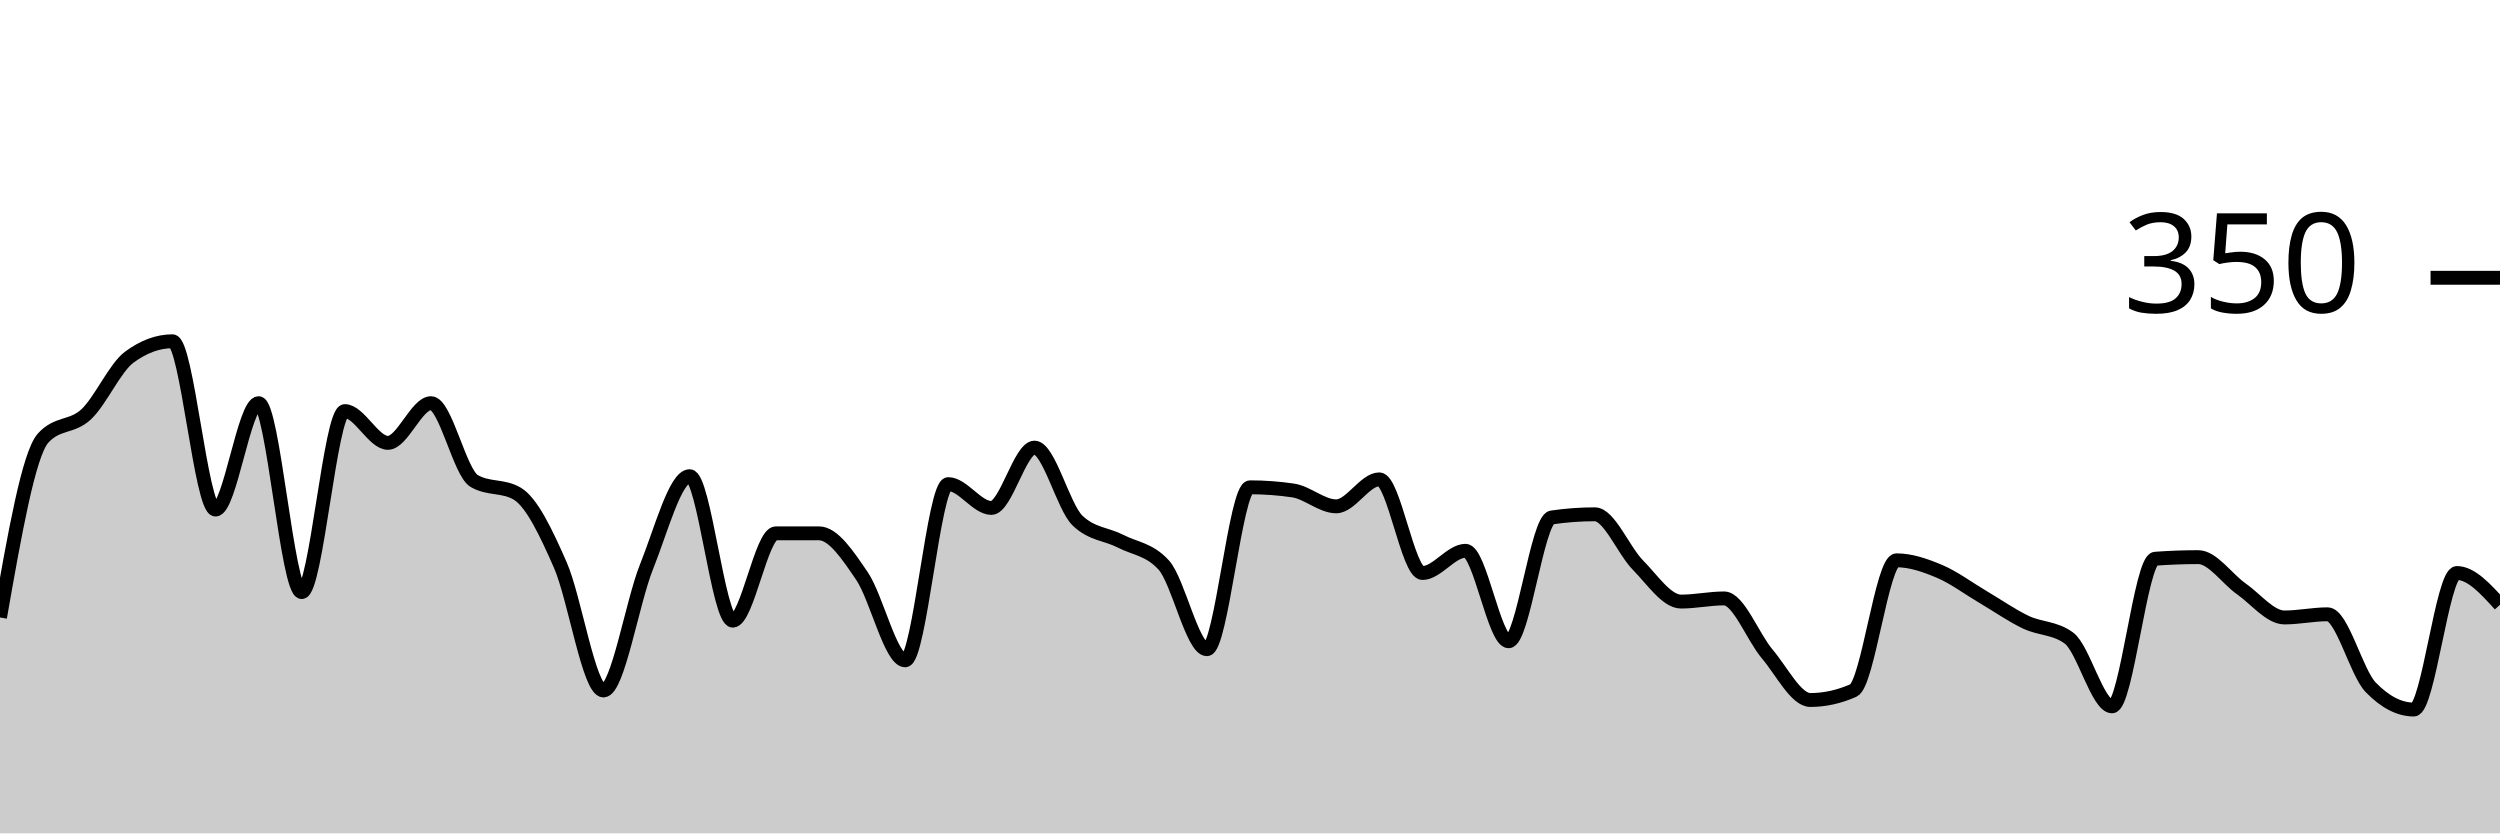
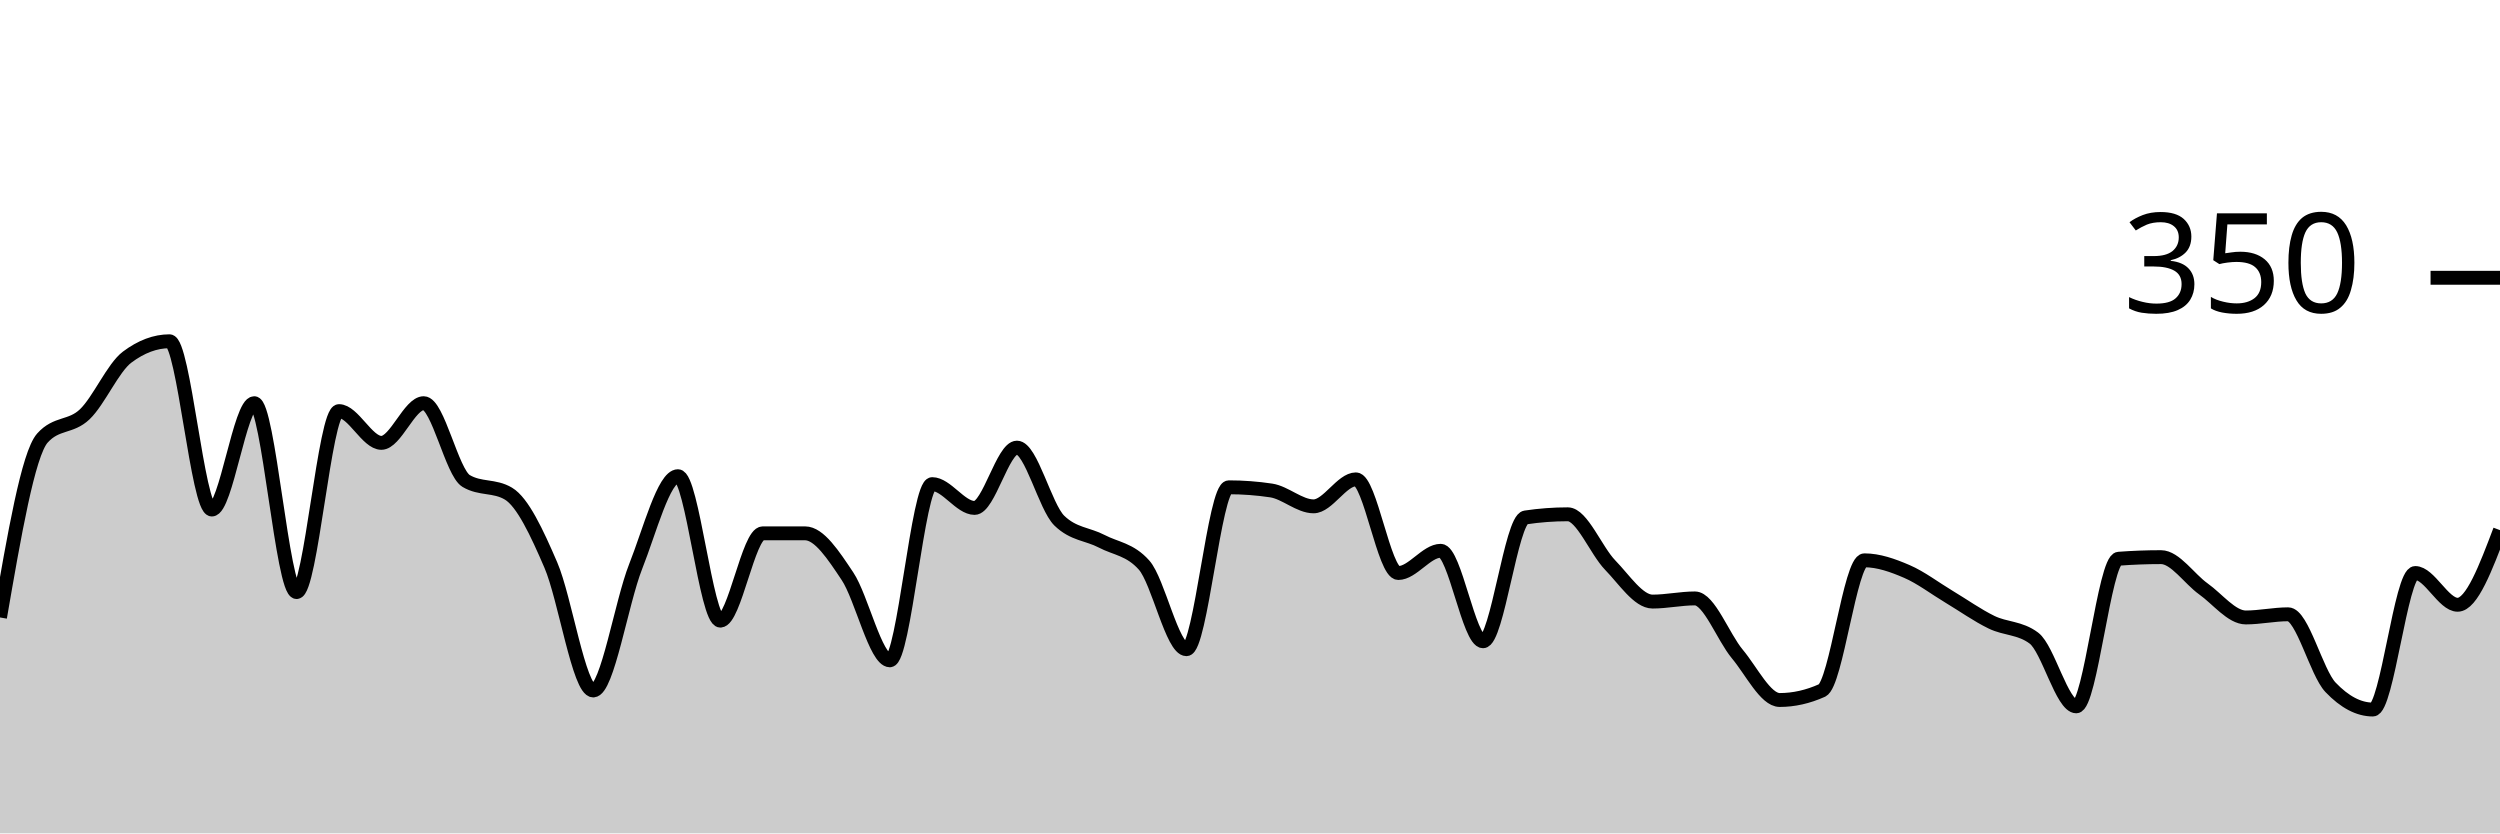
<svg xmlns="http://www.w3.org/2000/svg" viewBox="0 0 180 60">
  <g transform="translate(0,20)">
-     <path class="area" fill="rgba(0, 0, 0, 0.2)" d="M0,24.457C1.034,18.571,2.069,12.686,3.103,11.543C4.138,10.4,5.172,10.8,6.207,9.829C7.241,8.857,8.276,6.476,9.31,5.714C10.345,4.952,11.379,4.571,12.414,4.571C13.448,4.571,14.483,16.686,15.517,16.686C16.552,16.686,17.586,9.029,18.621,9.029C19.655,9.029,20.69,22.629,21.724,22.629C22.759,22.629,23.793,9.6,24.828,9.6C25.862,9.6,26.897,11.886,27.931,11.886C28.966,11.886,30,9.029,31.034,9.029C32.069,9.029,33.103,14.019,34.138,14.629C35.172,15.238,36.207,14.933,37.241,15.543C38.276,16.152,39.31,18.324,40.345,20.686C41.379,23.048,42.414,29.714,43.448,29.714C44.483,29.714,45.517,23.371,46.552,20.8C47.586,18.229,48.621,14.286,49.655,14.286C50.69,14.286,51.724,24.686,52.759,24.686C53.793,24.686,54.828,18.4,55.862,18.4C56.897,18.4,57.931,18.4,58.966,18.4C60,18.4,61.034,19.962,62.069,21.486C63.103,23.01,64.138,27.543,65.172,27.543C66.207,27.543,67.241,14.857,68.276,14.857C69.31,14.857,70.345,16.571,71.379,16.571C72.414,16.571,73.448,12.229,74.483,12.229C75.517,12.229,76.552,16.495,77.586,17.486C78.621,18.476,79.655,18.438,80.69,18.971C81.724,19.505,82.759,19.543,83.793,20.686C84.828,21.829,85.862,26.743,86.897,26.743C87.931,26.743,88.966,15.086,90,15.086C91.034,15.086,92.069,15.162,93.103,15.314C94.138,15.467,95.172,16.457,96.207,16.457C97.241,16.457,98.276,14.514,99.31,14.514C100.345,14.514,101.379,21.257,102.414,21.257C103.448,21.257,104.483,19.657,105.517,19.657C106.552,19.657,107.586,26.171,108.621,26.171C109.655,26.171,110.69,17.41,111.724,17.257C112.759,17.105,113.793,17.029,114.828,17.029C115.862,17.029,116.897,19.638,117.931,20.686C118.966,21.733,120,23.314,121.034,23.314C122.069,23.314,123.103,23.086,124.138,23.086C125.172,23.086,126.207,25.867,127.241,27.086C128.276,28.305,129.31,30.4,130.345,30.4C131.379,30.4,132.414,30.171,133.448,29.714C134.483,29.257,135.517,20.343,136.552,20.343C137.586,20.343,138.621,20.705,139.655,21.143C140.69,21.581,141.724,22.362,142.759,22.971C143.793,23.581,144.828,24.305,145.862,24.8C146.897,25.295,147.931,25.181,148.966,25.943C150,26.705,151.034,30.857,152.069,30.857C153.103,30.857,154.138,20.305,155.172,20.229C156.207,20.152,157.241,20.114,158.276,20.114C159.31,20.114,160.345,21.676,161.379,22.4C162.414,23.124,163.448,24.457,164.483,24.457C165.517,24.457,166.552,24.229,167.586,24.229C168.621,24.229,169.655,28.419,170.69,29.486C171.724,30.552,172.759,31.086,173.793,31.086C174.828,31.086,175.862,21.257,176.897,21.257C177.931,21.257,178.966,22.4,180,23.543L180,40C178.966,40,177.931,40,176.897,40C175.862,40,174.828,40,173.793,40C172.759,40,171.724,40,170.69,40C169.655,40,168.621,40,167.586,40C166.552,40,165.517,40,164.483,40C163.448,40,162.414,40,161.379,40C160.345,40,159.31,40,158.276,40C157.241,40,156.207,40,155.172,40C154.138,40,153.103,40,152.069,40C151.034,40,150,40,148.966,40C147.931,40,146.897,40,145.862,40C144.828,40,143.793,40,142.759,40C141.724,40,140.69,40,139.655,40C138.621,40,137.586,40,136.552,40C135.517,40,134.483,40,133.448,40C132.414,40,131.379,40,130.345,40C129.31,40,128.276,40,127.241,40C126.207,40,125.172,40,124.138,40C123.103,40,122.069,40,121.034,40C120,40,118.966,40,117.931,40C116.897,40,115.862,40,114.828,40C113.793,40,112.759,40,111.724,40C110.69,40,109.655,40,108.621,40C107.586,40,106.552,40,105.517,40C104.483,40,103.448,40,102.414,40C101.379,40,100.345,40,99.31,40C98.276,40,97.241,40,96.207,40C95.172,40,94.138,40,93.103,40C92.069,40,91.034,40,90,40C88.966,40,87.931,40,86.897,40C85.862,40,84.828,40,83.793,40C82.759,40,81.724,40,80.69,40C79.655,40,78.621,40,77.586,40C76.552,40,75.517,40,74.483,40C73.448,40,72.414,40,71.379,40C70.345,40,69.31,40,68.276,40C67.241,40,66.207,40,65.172,40C64.138,40,63.103,40,62.069,40C61.034,40,60,40,58.966,40C57.931,40,56.897,40,55.862,40C54.828,40,53.793,40,52.759,40C51.724,40,50.69,40,49.655,40C48.621,40,47.586,40,46.552,40C45.517,40,44.483,40,43.448,40C42.414,40,41.379,40,40.345,40C39.31,40,38.276,40,37.241,40C36.207,40,35.172,40,34.138,40C33.103,40,32.069,40,31.034,40C30,40,28.966,40,27.931,40C26.897,40,25.862,40,24.828,40C23.793,40,22.759,40,21.724,40C20.69,40,19.655,40,18.621,40C17.586,40,16.552,40,15.517,40C14.483,40,13.448,40,12.414,40C11.379,40,10.345,40,9.31,40C8.276,40,7.241,40,6.207,40C5.172,40,4.138,40,3.103,40C2.069,40,1.034,40,0,40Z" />
-     <path class="line" stroke="black" fill="none" d="M0,24.457C1.034,18.571,2.069,12.686,3.103,11.543C4.138,10.4,5.172,10.8,6.207,9.829C7.241,8.857,8.276,6.476,9.31,5.714C10.345,4.952,11.379,4.571,12.414,4.571C13.448,4.571,14.483,16.686,15.517,16.686C16.552,16.686,17.586,9.029,18.621,9.029C19.655,9.029,20.69,22.629,21.724,22.629C22.759,22.629,23.793,9.6,24.828,9.6C25.862,9.6,26.897,11.886,27.931,11.886C28.966,11.886,30,9.029,31.034,9.029C32.069,9.029,33.103,14.019,34.138,14.629C35.172,15.238,36.207,14.933,37.241,15.543C38.276,16.152,39.31,18.324,40.345,20.686C41.379,23.048,42.414,29.714,43.448,29.714C44.483,29.714,45.517,23.371,46.552,20.8C47.586,18.229,48.621,14.286,49.655,14.286C50.69,14.286,51.724,24.686,52.759,24.686C53.793,24.686,54.828,18.4,55.862,18.4C56.897,18.4,57.931,18.4,58.966,18.4C60,18.4,61.034,19.962,62.069,21.486C63.103,23.01,64.138,27.543,65.172,27.543C66.207,27.543,67.241,14.857,68.276,14.857C69.31,14.857,70.345,16.571,71.379,16.571C72.414,16.571,73.448,12.229,74.483,12.229C75.517,12.229,76.552,16.495,77.586,17.486C78.621,18.476,79.655,18.438,80.69,18.971C81.724,19.505,82.759,19.543,83.793,20.686C84.828,21.829,85.862,26.743,86.897,26.743C87.931,26.743,88.966,15.086,90,15.086C91.034,15.086,92.069,15.162,93.103,15.314C94.138,15.467,95.172,16.457,96.207,16.457C97.241,16.457,98.276,14.514,99.31,14.514C100.345,14.514,101.379,21.257,102.414,21.257C103.448,21.257,104.483,19.657,105.517,19.657C106.552,19.657,107.586,26.171,108.621,26.171C109.655,26.171,110.69,17.41,111.724,17.257C112.759,17.105,113.793,17.029,114.828,17.029C115.862,17.029,116.897,19.638,117.931,20.686C118.966,21.733,120,23.314,121.034,23.314C122.069,23.314,123.103,23.086,124.138,23.086C125.172,23.086,126.207,25.867,127.241,27.086C128.276,28.305,129.31,30.4,130.345,30.4C131.379,30.4,132.414,30.171,133.448,29.714C134.483,29.257,135.517,20.343,136.552,20.343C137.586,20.343,138.621,20.705,139.655,21.143C140.69,21.581,141.724,22.362,142.759,22.971C143.793,23.581,144.828,24.305,145.862,24.8C146.897,25.295,147.931,25.181,148.966,25.943C150,26.705,151.034,30.857,152.069,30.857C153.103,30.857,154.138,20.305,155.172,20.229C156.207,20.152,157.241,20.114,158.276,20.114C159.31,20.114,160.345,21.676,161.379,22.4C162.414,23.124,163.448,24.457,164.483,24.457C165.517,24.457,166.552,24.229,167.586,24.229C168.621,24.229,169.655,28.419,170.69,29.486C171.724,30.552,172.759,31.086,173.793,31.086C174.828,31.086,175.862,21.257,176.897,21.257C177.931,21.257,178.966,22.4,180,23.543" />
+     <path class="area" fill="rgba(0, 0, 0, 0.2)" d="M0,24.457C1.017,18.571,2.034,12.686,3.051,11.543C4.068,10.4,5.085,10.8,6.102,9.829C7.119,8.857,8.136,6.476,9.153,5.714C10.169,4.952,11.186,4.571,12.203,4.571C13.22,4.571,14.237,16.686,15.254,16.686C16.271,16.686,17.288,9.029,18.305,9.029C19.322,9.029,20.339,22.629,21.356,22.629C22.373,22.629,23.39,9.6,24.407,9.6C25.424,9.6,26.441,11.886,27.458,11.886C28.475,11.886,29.492,9.029,30.508,9.029C31.525,9.029,32.542,14.019,33.559,14.629C34.576,15.238,35.593,14.933,36.61,15.543C37.627,16.152,38.644,18.324,39.661,20.686C40.678,23.048,41.695,29.714,42.712,29.714C43.729,29.714,44.746,23.371,45.763,20.8C46.78,18.229,47.797,14.286,48.814,14.286C49.831,14.286,50.847,24.686,51.864,24.686C52.881,24.686,53.898,18.4,54.915,18.4C55.932,18.4,56.949,18.4,57.966,18.4C58.983,18.4,60,19.962,61.017,21.486C62.034,23.01,63.051,27.543,64.068,27.543C65.085,27.543,66.102,14.857,67.119,14.857C68.136,14.857,69.153,16.571,70.169,16.571C71.186,16.571,72.203,12.229,73.22,12.229C74.237,12.229,75.254,16.495,76.271,17.486C77.288,18.476,78.305,18.438,79.322,18.971C80.339,19.505,81.356,19.543,82.373,20.686C83.39,21.829,84.407,26.743,85.424,26.743C86.441,26.743,87.458,15.086,88.475,15.086C89.492,15.086,90.508,15.162,91.525,15.314C92.542,15.467,93.559,16.457,94.576,16.457C95.593,16.457,96.61,14.514,97.627,14.514C98.644,14.514,99.661,21.257,100.678,21.257C101.695,21.257,102.712,19.657,103.729,19.657C104.746,19.657,105.763,26.171,106.78,26.171C107.797,26.171,108.814,17.41,109.831,17.257C110.847,17.105,111.864,17.029,112.881,17.029C113.898,17.029,114.915,19.638,115.932,20.686C116.949,21.733,117.966,23.314,118.983,23.314C120,23.314,121.017,23.086,122.034,23.086C123.051,23.086,124.068,25.867,125.085,27.086C126.102,28.305,127.119,30.4,128.136,30.4C129.153,30.4,130.169,30.171,131.186,29.714C132.203,29.257,133.22,20.343,134.237,20.343C135.254,20.343,136.271,20.705,137.288,21.143C138.305,21.581,139.322,22.362,140.339,22.971C141.356,23.581,142.373,24.305,143.39,24.8C144.407,25.295,145.424,25.181,146.441,25.943C147.458,26.705,148.475,30.857,149.492,30.857C150.508,30.857,151.525,20.305,152.542,20.229C153.559,20.152,154.576,20.114,155.593,20.114C156.61,20.114,157.627,21.676,158.644,22.4C159.661,23.124,160.678,24.457,161.695,24.457C162.712,24.457,163.729,24.229,164.746,24.229C165.763,24.229,166.78,28.419,167.797,29.486C168.814,30.552,169.831,31.086,170.847,31.086C171.864,31.086,172.881,21.257,173.898,21.257C174.915,21.257,175.932,23.543,176.949,23.543C177.966,23.543,178.983,20.857,180,18.171L180,40C178.983,40,177.966,40,176.949,40C175.932,40,174.915,40,173.898,40C172.881,40,171.864,40,170.847,40C169.831,40,168.814,40,167.797,40C166.78,40,165.763,40,164.746,40C163.729,40,162.712,40,161.695,40C160.678,40,159.661,40,158.644,40C157.627,40,156.61,40,155.593,40C154.576,40,153.559,40,152.542,40C151.525,40,150.508,40,149.492,40C148.475,40,147.458,40,146.441,40C145.424,40,144.407,40,143.39,40C142.373,40,141.356,40,140.339,40C139.322,40,138.305,40,137.288,40C136.271,40,135.254,40,134.237,40C133.22,40,132.203,40,131.186,40C130.169,40,129.153,40,128.136,40C127.119,40,126.102,40,125.085,40C124.068,40,123.051,40,122.034,40C121.017,40,120,40,118.983,40C117.966,40,116.949,40,115.932,40C114.915,40,113.898,40,112.881,40C111.864,40,110.847,40,109.831,40C108.814,40,107.797,40,106.78,40C105.763,40,104.746,40,103.729,40C102.712,40,101.695,40,100.678,40C99.661,40,98.644,40,97.627,40C96.61,40,95.593,40,94.576,40C93.559,40,92.542,40,91.525,40C90.508,40,89.492,40,88.475,40C87.458,40,86.441,40,85.424,40C84.407,40,83.39,40,82.373,40C81.356,40,80.339,40,79.322,40C78.305,40,77.288,40,76.271,40C75.254,40,74.237,40,73.22,40C72.203,40,71.186,40,70.169,40C69.153,40,68.136,40,67.119,40C66.102,40,65.085,40,64.068,40C63.051,40,62.034,40,61.017,40C60,40,58.983,40,57.966,40C56.949,40,55.932,40,54.915,40C53.898,40,52.881,40,51.864,40C50.847,40,49.831,40,48.814,40C47.797,40,46.78,40,45.763,40C44.746,40,43.729,40,42.712,40C41.695,40,40.678,40,39.661,40C38.644,40,37.627,40,36.61,40C35.593,40,34.576,40,33.559,40C32.542,40,31.525,40,30.508,40C29.492,40,28.475,40,27.458,40C26.441,40,25.424,40,24.407,40C23.39,40,22.373,40,21.356,40C20.339,40,19.322,40,18.305,40C17.288,40,16.271,40,15.254,40C14.237,40,13.22,40,12.203,40C11.186,40,10.169,40,9.153,40C8.136,40,7.119,40,6.102,40C5.085,40,4.068,40,3.051,40C2.034,40,1.017,40,0,40Z" />
+     <path class="line" stroke="black" fill="none" d="M0,24.457C1.017,18.571,2.034,12.686,3.051,11.543C4.068,10.4,5.085,10.8,6.102,9.829C7.119,8.857,8.136,6.476,9.153,5.714C10.169,4.952,11.186,4.571,12.203,4.571C13.22,4.571,14.237,16.686,15.254,16.686C16.271,16.686,17.288,9.029,18.305,9.029C19.322,9.029,20.339,22.629,21.356,22.629C22.373,22.629,23.39,9.6,24.407,9.6C25.424,9.6,26.441,11.886,27.458,11.886C28.475,11.886,29.492,9.029,30.508,9.029C31.525,9.029,32.542,14.019,33.559,14.629C34.576,15.238,35.593,14.933,36.61,15.543C37.627,16.152,38.644,18.324,39.661,20.686C40.678,23.048,41.695,29.714,42.712,29.714C43.729,29.714,44.746,23.371,45.763,20.8C46.78,18.229,47.797,14.286,48.814,14.286C49.831,14.286,50.847,24.686,51.864,24.686C52.881,24.686,53.898,18.4,54.915,18.4C55.932,18.4,56.949,18.4,57.966,18.4C58.983,18.4,60,19.962,61.017,21.486C62.034,23.01,63.051,27.543,64.068,27.543C65.085,27.543,66.102,14.857,67.119,14.857C68.136,14.857,69.153,16.571,70.169,16.571C71.186,16.571,72.203,12.229,73.22,12.229C74.237,12.229,75.254,16.495,76.271,17.486C77.288,18.476,78.305,18.438,79.322,18.971C80.339,19.505,81.356,19.543,82.373,20.686C83.39,21.829,84.407,26.743,85.424,26.743C86.441,26.743,87.458,15.086,88.475,15.086C89.492,15.086,90.508,15.162,91.525,15.314C92.542,15.467,93.559,16.457,94.576,16.457C95.593,16.457,96.61,14.514,97.627,14.514C98.644,14.514,99.661,21.257,100.678,21.257C101.695,21.257,102.712,19.657,103.729,19.657C104.746,19.657,105.763,26.171,106.78,26.171C107.797,26.171,108.814,17.41,109.831,17.257C110.847,17.105,111.864,17.029,112.881,17.029C113.898,17.029,114.915,19.638,115.932,20.686C116.949,21.733,117.966,23.314,118.983,23.314C120,23.314,121.017,23.086,122.034,23.086C123.051,23.086,124.068,25.867,125.085,27.086C126.102,28.305,127.119,30.4,128.136,30.4C129.153,30.4,130.169,30.171,131.186,29.714C132.203,29.257,133.22,20.343,134.237,20.343C135.254,20.343,136.271,20.705,137.288,21.143C138.305,21.581,139.322,22.362,140.339,22.971C141.356,23.581,142.373,24.305,143.39,24.8C144.407,25.295,145.424,25.181,146.441,25.943C147.458,26.705,148.475,30.857,149.492,30.857C150.508,30.857,151.525,20.305,152.542,20.229C153.559,20.152,154.576,20.114,155.593,20.114C156.61,20.114,157.627,21.676,158.644,22.4C159.661,23.124,160.678,24.457,161.695,24.457C162.712,24.457,163.729,24.229,164.746,24.229C165.763,24.229,166.78,28.419,167.797,29.486C168.814,30.552,169.831,31.086,170.847,31.086C171.864,31.086,172.881,21.257,173.898,21.257C174.915,21.257,175.932,23.543,176.949,23.543C177.966,23.543,178.983,20.857,180,18.171" />
    <path class="axis-ceiling" stroke-width="1" stroke="black" fill="none" d="M175,0L180,0" />
    <text class="axis-ceiling-label" font-family="sans-serif" text-anchor="end" font-size="10px" x="170" y="2.5">350</text>
  </g>
</svg>
